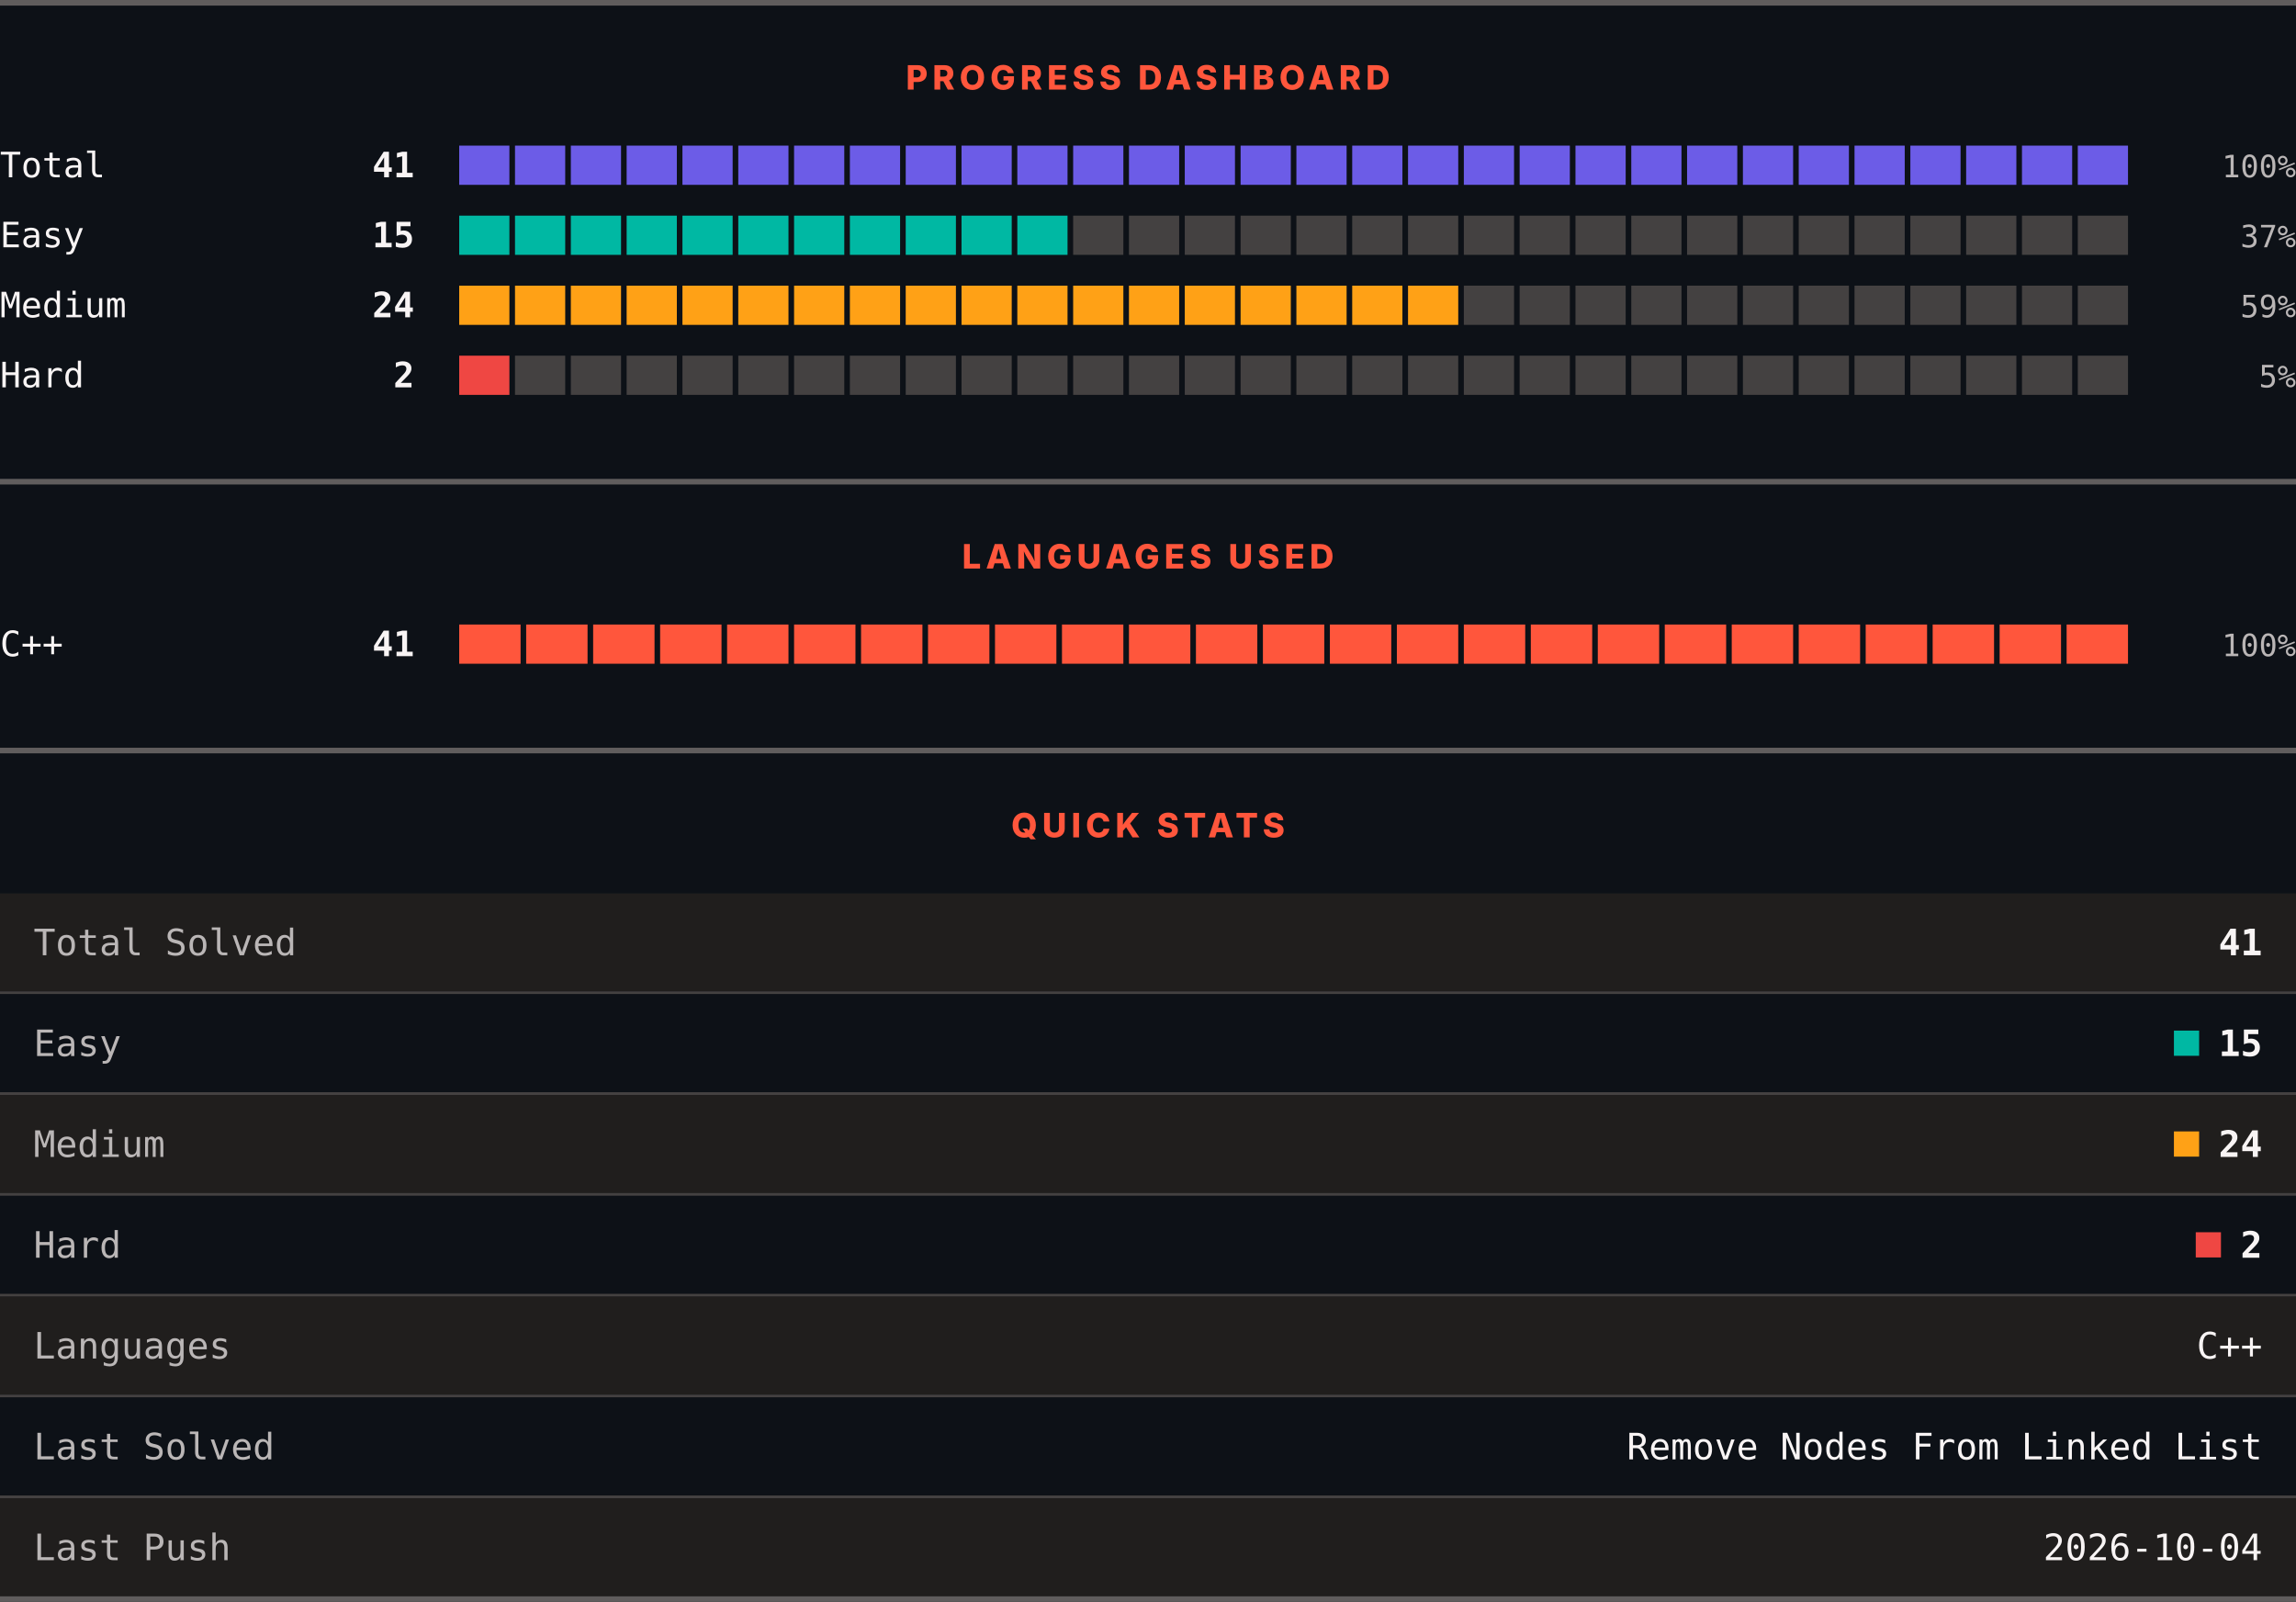
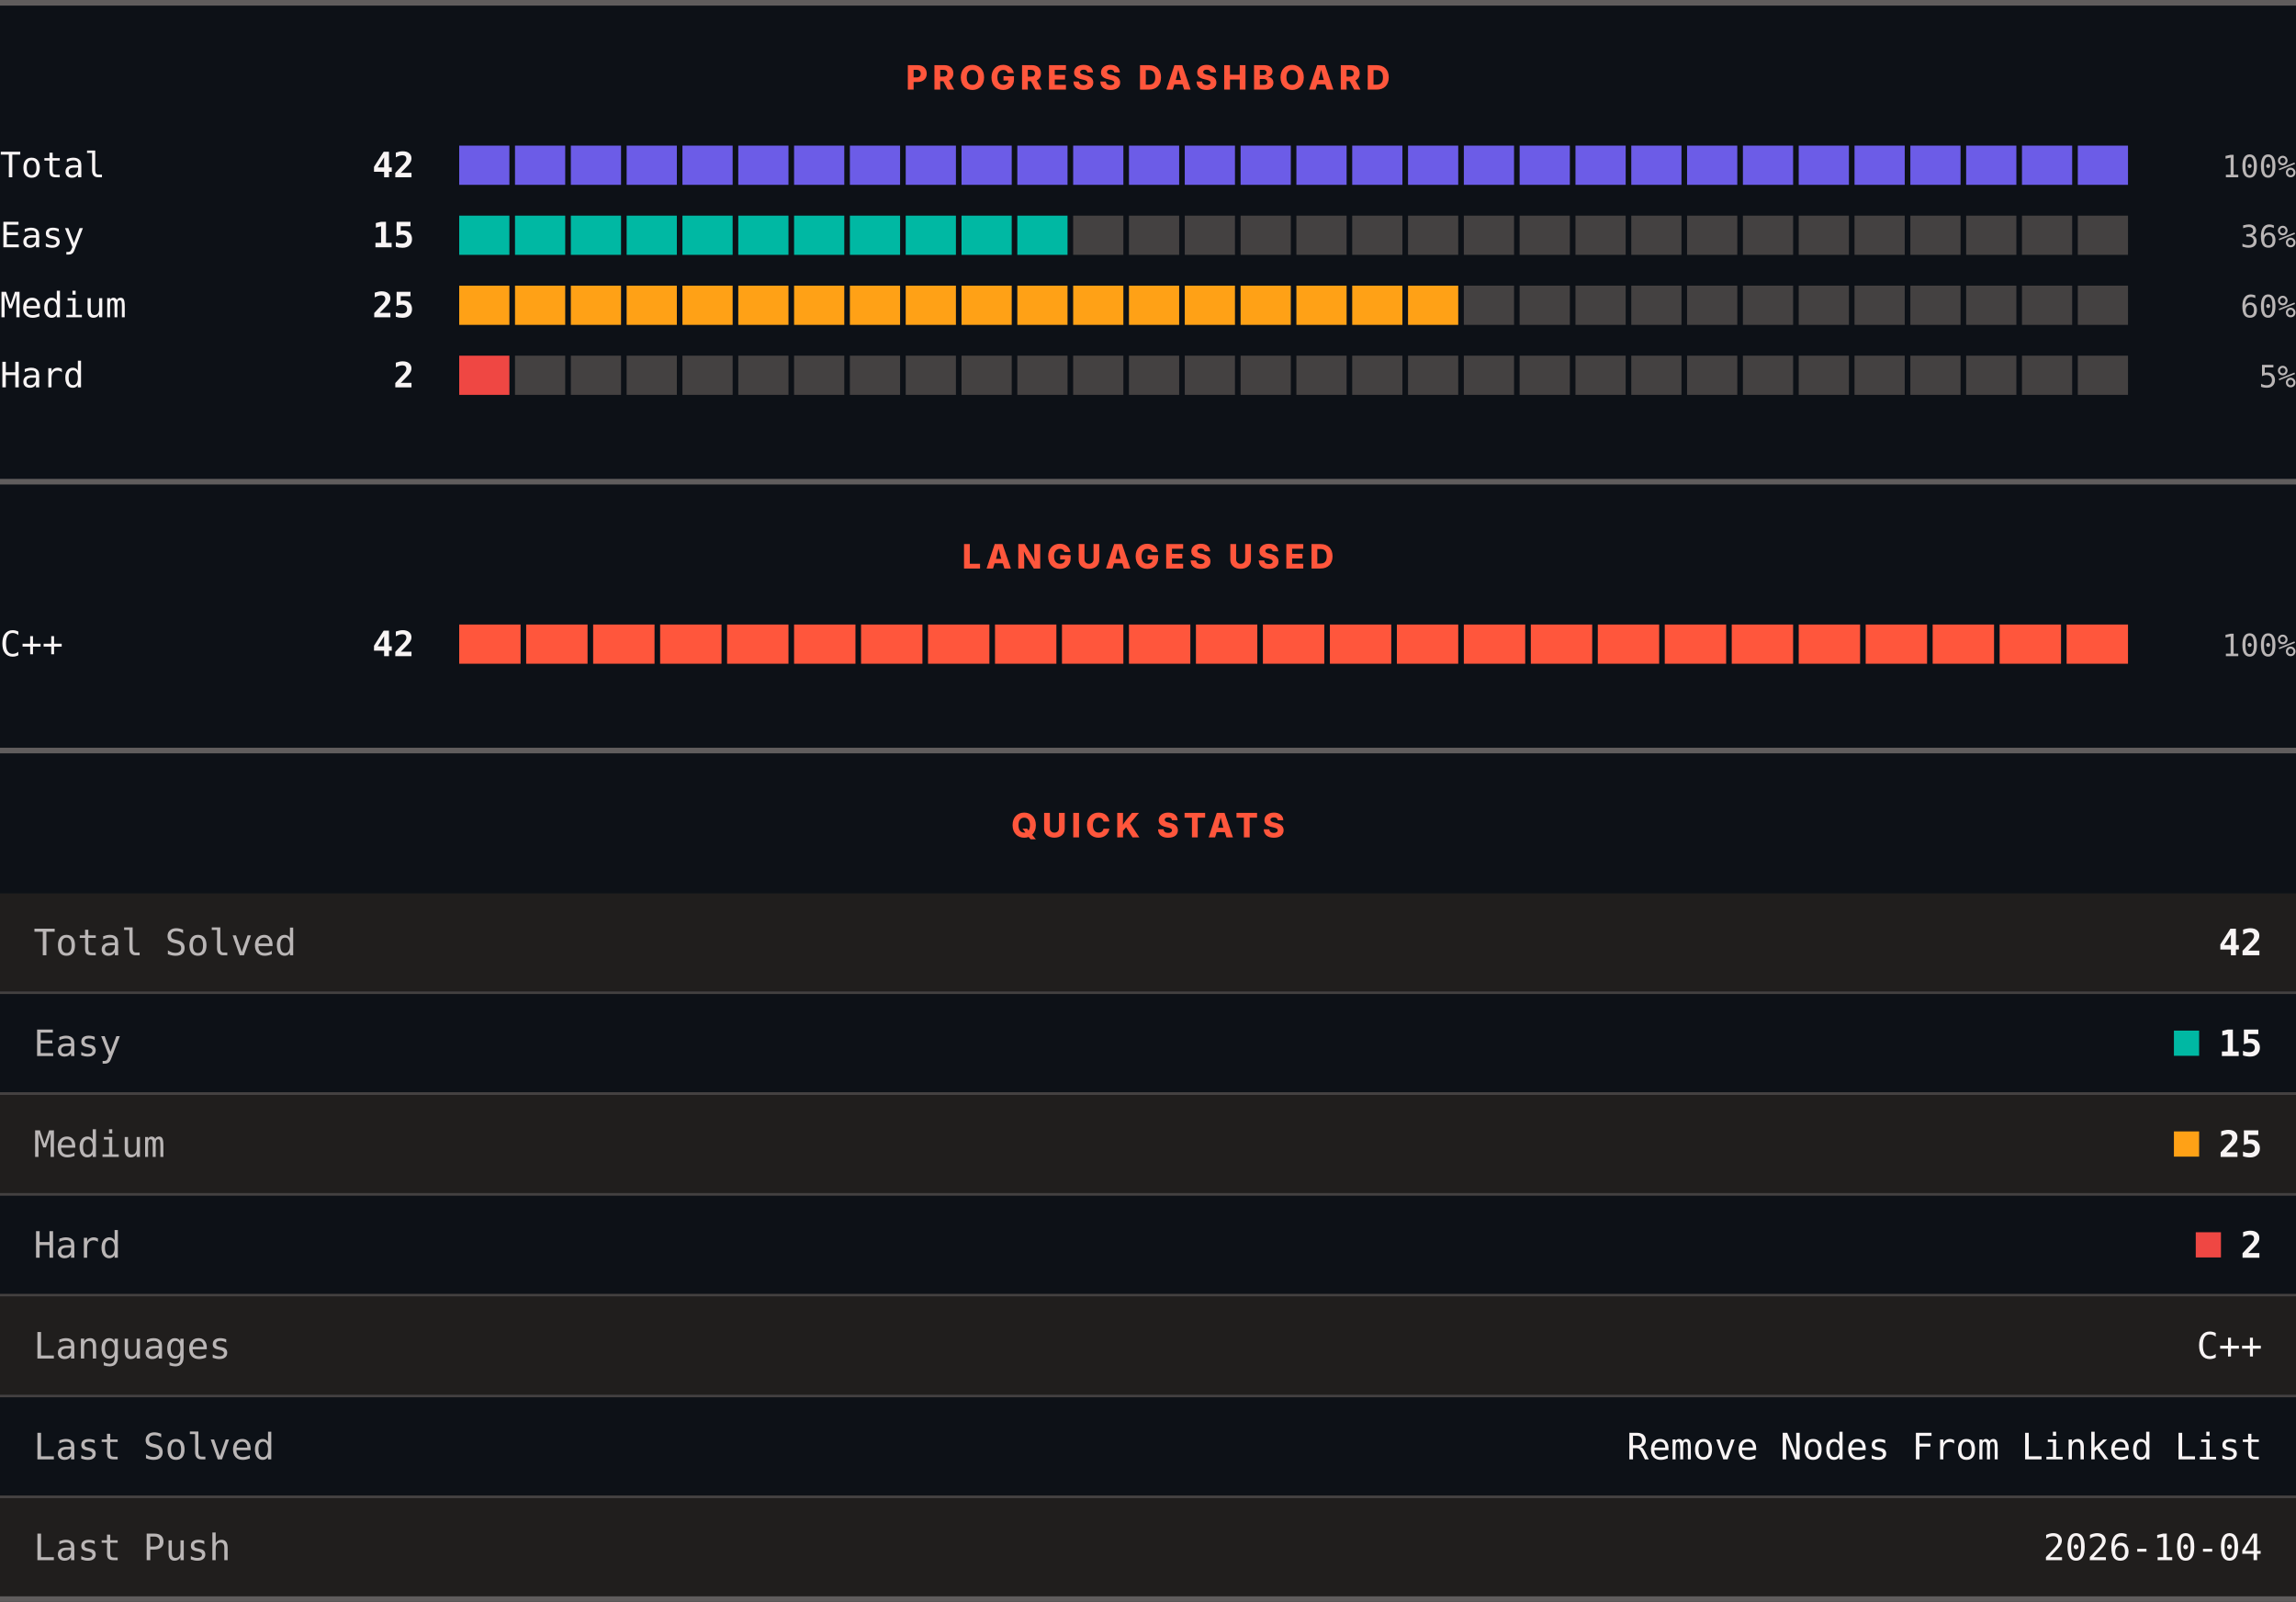
<svg xmlns="http://www.w3.org/2000/svg" width="820" height="572" viewBox="0 0 820 572" role="img" aria-label="LeetCode progress, languages and quick stats">
  <rect width="820" height="572" fill="#0d1117" />
  <rect x="0" y="0" width="820" height="2" fill="#605d5d" />
  <text x="410" y="32" text-anchor="middle" font-family="Archivo, system-ui, -apple-system, Segoe UI, sans-serif" font-size="12" font-weight="800" letter-spacing="1.68" fill="#ff563c">PROGRESS DASHBOARD</text>
  <text x="0" y="63.3" font-family="ui-monospace, SFMono-Regular, Menlo, Consolas, monospace" font-size="12.5" fill="#f8f4f4">Total</text>
-   <text x="148" y="63.3" text-anchor="end" font-family="ui-monospace, SFMono-Regular, Menlo, Consolas, monospace" font-size="12.5" font-weight="700" fill="#f8f4f4">41</text>
+   <text x="148" y="63.3" text-anchor="end" font-family="ui-monospace, SFMono-Regular, Menlo, Consolas, monospace" font-size="12.5" font-weight="700" fill="#f8f4f4">42</text>
  <rect x="164.00" y="52" width="17.93" height="14" fill="#6c5ce7" />
  <rect x="183.93" y="52" width="17.93" height="14" fill="#6c5ce7" />
  <rect x="203.87" y="52" width="17.93" height="14" fill="#6c5ce7" />
  <rect x="223.80" y="52" width="17.93" height="14" fill="#6c5ce7" />
  <rect x="243.73" y="52" width="17.93" height="14" fill="#6c5ce7" />
  <rect x="263.67" y="52" width="17.93" height="14" fill="#6c5ce7" />
  <rect x="283.60" y="52" width="17.93" height="14" fill="#6c5ce7" />
  <rect x="303.53" y="52" width="17.93" height="14" fill="#6c5ce7" />
  <rect x="323.47" y="52" width="17.93" height="14" fill="#6c5ce7" />
  <rect x="343.40" y="52" width="17.93" height="14" fill="#6c5ce7" />
  <rect x="363.33" y="52" width="17.93" height="14" fill="#6c5ce7" />
  <rect x="383.27" y="52" width="17.93" height="14" fill="#6c5ce7" />
  <rect x="403.20" y="52" width="17.93" height="14" fill="#6c5ce7" />
  <rect x="423.13" y="52" width="17.93" height="14" fill="#6c5ce7" />
  <rect x="443.07" y="52" width="17.93" height="14" fill="#6c5ce7" />
  <rect x="463.00" y="52" width="17.93" height="14" fill="#6c5ce7" />
  <rect x="482.93" y="52" width="17.93" height="14" fill="#6c5ce7" />
  <rect x="502.87" y="52" width="17.93" height="14" fill="#6c5ce7" />
  <rect x="522.80" y="52" width="17.93" height="14" fill="#6c5ce7" />
  <rect x="542.73" y="52" width="17.93" height="14" fill="#6c5ce7" />
  <rect x="562.67" y="52" width="17.93" height="14" fill="#6c5ce7" />
  <rect x="582.60" y="52" width="17.93" height="14" fill="#6c5ce7" />
  <rect x="602.53" y="52" width="17.93" height="14" fill="#6c5ce7" />
  <rect x="622.47" y="52" width="17.93" height="14" fill="#6c5ce7" />
  <rect x="642.40" y="52" width="17.93" height="14" fill="#6c5ce7" />
  <rect x="662.33" y="52" width="17.93" height="14" fill="#6c5ce7" />
  <rect x="682.27" y="52" width="17.93" height="14" fill="#6c5ce7" />
  <rect x="702.20" y="52" width="17.93" height="14" fill="#6c5ce7" />
  <rect x="722.13" y="52" width="17.93" height="14" fill="#6c5ce7" />
  <rect x="742.07" y="52" width="17.93" height="14" fill="#6c5ce7" />
  <text x="820" y="63.3" text-anchor="end" font-family="ui-monospace, SFMono-Regular, Menlo, Consolas, monospace" font-size="11" fill="#bab6b6">100%</text>
  <text x="0" y="88.3" font-family="ui-monospace, SFMono-Regular, Menlo, Consolas, monospace" font-size="12.5" fill="#f8f4f4">Easy</text>
  <text x="148" y="88.3" text-anchor="end" font-family="ui-monospace, SFMono-Regular, Menlo, Consolas, monospace" font-size="12.5" font-weight="700" fill="#f8f4f4">15</text>
  <rect x="164.00" y="77" width="17.93" height="14" fill="#00b8a3" />
  <rect x="183.93" y="77" width="17.93" height="14" fill="#00b8a3" />
  <rect x="203.87" y="77" width="17.93" height="14" fill="#00b8a3" />
  <rect x="223.80" y="77" width="17.93" height="14" fill="#00b8a3" />
  <rect x="243.73" y="77" width="17.93" height="14" fill="#00b8a3" />
  <rect x="263.67" y="77" width="17.93" height="14" fill="#00b8a3" />
  <rect x="283.60" y="77" width="17.93" height="14" fill="#00b8a3" />
  <rect x="303.53" y="77" width="17.93" height="14" fill="#00b8a3" />
  <rect x="323.47" y="77" width="17.93" height="14" fill="#00b8a3" />
  <rect x="343.40" y="77" width="17.93" height="14" fill="#00b8a3" />
  <rect x="363.33" y="77" width="17.93" height="14" fill="#00b8a3" />
  <rect x="383.27" y="77" width="17.93" height="14" fill="#444141" />
  <rect x="403.20" y="77" width="17.93" height="14" fill="#444141" />
  <rect x="423.13" y="77" width="17.93" height="14" fill="#444141" />
  <rect x="443.07" y="77" width="17.93" height="14" fill="#444141" />
  <rect x="463.00" y="77" width="17.93" height="14" fill="#444141" />
  <rect x="482.93" y="77" width="17.93" height="14" fill="#444141" />
  <rect x="502.87" y="77" width="17.93" height="14" fill="#444141" />
  <rect x="522.80" y="77" width="17.93" height="14" fill="#444141" />
  <rect x="542.73" y="77" width="17.93" height="14" fill="#444141" />
  <rect x="562.67" y="77" width="17.93" height="14" fill="#444141" />
  <rect x="582.60" y="77" width="17.93" height="14" fill="#444141" />
  <rect x="602.53" y="77" width="17.93" height="14" fill="#444141" />
  <rect x="622.47" y="77" width="17.93" height="14" fill="#444141" />
  <rect x="642.40" y="77" width="17.93" height="14" fill="#444141" />
  <rect x="662.33" y="77" width="17.93" height="14" fill="#444141" />
  <rect x="682.27" y="77" width="17.93" height="14" fill="#444141" />
  <rect x="702.20" y="77" width="17.93" height="14" fill="#444141" />
  <rect x="722.13" y="77" width="17.93" height="14" fill="#444141" />
  <rect x="742.07" y="77" width="17.93" height="14" fill="#444141" />
-   <text x="820" y="88.3" text-anchor="end" font-family="ui-monospace, SFMono-Regular, Menlo, Consolas, monospace" font-size="11" fill="#bab6b6">37%</text>
+   <text x="820" y="88.3" text-anchor="end" font-family="ui-monospace, SFMono-Regular, Menlo, Consolas, monospace" font-size="11" fill="#bab6b6">36%</text>
  <text x="0" y="113.3" font-family="ui-monospace, SFMono-Regular, Menlo, Consolas, monospace" font-size="12.5" fill="#f8f4f4">Medium</text>
-   <text x="148" y="113.3" text-anchor="end" font-family="ui-monospace, SFMono-Regular, Menlo, Consolas, monospace" font-size="12.5" font-weight="700" fill="#f8f4f4">24</text>
+   <text x="148" y="113.3" text-anchor="end" font-family="ui-monospace, SFMono-Regular, Menlo, Consolas, monospace" font-size="12.5" font-weight="700" fill="#f8f4f4">25</text>
  <rect x="164.00" y="102" width="17.93" height="14" fill="#ffa116" />
  <rect x="183.93" y="102" width="17.93" height="14" fill="#ffa116" />
  <rect x="203.87" y="102" width="17.93" height="14" fill="#ffa116" />
  <rect x="223.80" y="102" width="17.93" height="14" fill="#ffa116" />
  <rect x="243.73" y="102" width="17.93" height="14" fill="#ffa116" />
  <rect x="263.67" y="102" width="17.93" height="14" fill="#ffa116" />
  <rect x="283.60" y="102" width="17.93" height="14" fill="#ffa116" />
  <rect x="303.53" y="102" width="17.93" height="14" fill="#ffa116" />
  <rect x="323.47" y="102" width="17.93" height="14" fill="#ffa116" />
  <rect x="343.40" y="102" width="17.93" height="14" fill="#ffa116" />
  <rect x="363.33" y="102" width="17.93" height="14" fill="#ffa116" />
  <rect x="383.27" y="102" width="17.93" height="14" fill="#ffa116" />
  <rect x="403.20" y="102" width="17.93" height="14" fill="#ffa116" />
  <rect x="423.13" y="102" width="17.93" height="14" fill="#ffa116" />
  <rect x="443.07" y="102" width="17.93" height="14" fill="#ffa116" />
  <rect x="463.00" y="102" width="17.93" height="14" fill="#ffa116" />
  <rect x="482.93" y="102" width="17.93" height="14" fill="#ffa116" />
  <rect x="502.87" y="102" width="17.93" height="14" fill="#ffa116" />
  <rect x="522.80" y="102" width="17.93" height="14" fill="#444141" />
  <rect x="542.73" y="102" width="17.93" height="14" fill="#444141" />
  <rect x="562.67" y="102" width="17.93" height="14" fill="#444141" />
  <rect x="582.60" y="102" width="17.93" height="14" fill="#444141" />
  <rect x="602.53" y="102" width="17.93" height="14" fill="#444141" />
  <rect x="622.47" y="102" width="17.93" height="14" fill="#444141" />
  <rect x="642.40" y="102" width="17.93" height="14" fill="#444141" />
  <rect x="662.33" y="102" width="17.93" height="14" fill="#444141" />
  <rect x="682.27" y="102" width="17.93" height="14" fill="#444141" />
  <rect x="702.20" y="102" width="17.93" height="14" fill="#444141" />
  <rect x="722.13" y="102" width="17.93" height="14" fill="#444141" />
  <rect x="742.07" y="102" width="17.93" height="14" fill="#444141" />
-   <text x="820" y="113.3" text-anchor="end" font-family="ui-monospace, SFMono-Regular, Menlo, Consolas, monospace" font-size="11" fill="#bab6b6">59%</text>
+   <text x="820" y="113.3" text-anchor="end" font-family="ui-monospace, SFMono-Regular, Menlo, Consolas, monospace" font-size="11" fill="#bab6b6">60%</text>
  <text x="0" y="138.3" font-family="ui-monospace, SFMono-Regular, Menlo, Consolas, monospace" font-size="12.5" fill="#f8f4f4">Hard</text>
  <text x="148" y="138.3" text-anchor="end" font-family="ui-monospace, SFMono-Regular, Menlo, Consolas, monospace" font-size="12.5" font-weight="700" fill="#f8f4f4">2</text>
  <rect x="164.00" y="127" width="17.93" height="14" fill="#ef4743" />
  <rect x="183.93" y="127" width="17.93" height="14" fill="#444141" />
  <rect x="203.87" y="127" width="17.93" height="14" fill="#444141" />
  <rect x="223.80" y="127" width="17.93" height="14" fill="#444141" />
  <rect x="243.73" y="127" width="17.93" height="14" fill="#444141" />
  <rect x="263.67" y="127" width="17.93" height="14" fill="#444141" />
  <rect x="283.60" y="127" width="17.93" height="14" fill="#444141" />
  <rect x="303.53" y="127" width="17.93" height="14" fill="#444141" />
  <rect x="323.47" y="127" width="17.93" height="14" fill="#444141" />
  <rect x="343.40" y="127" width="17.93" height="14" fill="#444141" />
  <rect x="363.33" y="127" width="17.93" height="14" fill="#444141" />
  <rect x="383.27" y="127" width="17.93" height="14" fill="#444141" />
  <rect x="403.20" y="127" width="17.93" height="14" fill="#444141" />
  <rect x="423.13" y="127" width="17.93" height="14" fill="#444141" />
  <rect x="443.07" y="127" width="17.93" height="14" fill="#444141" />
  <rect x="463.00" y="127" width="17.93" height="14" fill="#444141" />
  <rect x="482.93" y="127" width="17.93" height="14" fill="#444141" />
  <rect x="502.87" y="127" width="17.93" height="14" fill="#444141" />
  <rect x="522.80" y="127" width="17.93" height="14" fill="#444141" />
  <rect x="542.73" y="127" width="17.93" height="14" fill="#444141" />
  <rect x="562.67" y="127" width="17.93" height="14" fill="#444141" />
  <rect x="582.60" y="127" width="17.93" height="14" fill="#444141" />
  <rect x="602.53" y="127" width="17.93" height="14" fill="#444141" />
  <rect x="622.47" y="127" width="17.93" height="14" fill="#444141" />
  <rect x="642.40" y="127" width="17.93" height="14" fill="#444141" />
  <rect x="662.33" y="127" width="17.93" height="14" fill="#444141" />
  <rect x="682.27" y="127" width="17.93" height="14" fill="#444141" />
  <rect x="702.20" y="127" width="17.93" height="14" fill="#444141" />
  <rect x="722.13" y="127" width="17.93" height="14" fill="#444141" />
  <rect x="742.07" y="127" width="17.93" height="14" fill="#444141" />
  <text x="820" y="138.3" text-anchor="end" font-family="ui-monospace, SFMono-Regular, Menlo, Consolas, monospace" font-size="11" fill="#bab6b6">5%</text>
  <rect x="0" y="171" width="820" height="2" fill="#605d5d" />
  <text x="410" y="203" text-anchor="middle" font-family="Archivo, system-ui, -apple-system, Segoe UI, sans-serif" font-size="12" font-weight="800" letter-spacing="1.68" fill="#ff563c">LANGUAGES USED</text>
  <text x="0" y="234.3" font-family="ui-monospace, SFMono-Regular, Menlo, Consolas, monospace" font-size="12.5" fill="#f8f4f4">C++</text>
-   <text x="148" y="234.3" text-anchor="end" font-family="ui-monospace, SFMono-Regular, Menlo, Consolas, monospace" font-size="12.5" font-weight="700" fill="#f8f4f4">41</text>
+   <text x="148" y="234.3" text-anchor="end" font-family="ui-monospace, SFMono-Regular, Menlo, Consolas, monospace" font-size="12.5" font-weight="700" fill="#f8f4f4">42</text>
  <rect x="164.00" y="223" width="21.92" height="14" fill="#ff563c" />
  <rect x="187.92" y="223" width="21.92" height="14" fill="#ff563c" />
  <rect x="211.84" y="223" width="21.92" height="14" fill="#ff563c" />
  <rect x="235.76" y="223" width="21.92" height="14" fill="#ff563c" />
  <rect x="259.68" y="223" width="21.92" height="14" fill="#ff563c" />
  <rect x="283.60" y="223" width="21.92" height="14" fill="#ff563c" />
  <rect x="307.52" y="223" width="21.92" height="14" fill="#ff563c" />
  <rect x="331.44" y="223" width="21.92" height="14" fill="#ff563c" />
  <rect x="355.36" y="223" width="21.92" height="14" fill="#ff563c" />
  <rect x="379.28" y="223" width="21.92" height="14" fill="#ff563c" />
  <rect x="403.20" y="223" width="21.92" height="14" fill="#ff563c" />
  <rect x="427.12" y="223" width="21.92" height="14" fill="#ff563c" />
  <rect x="451.04" y="223" width="21.92" height="14" fill="#ff563c" />
  <rect x="474.96" y="223" width="21.92" height="14" fill="#ff563c" />
  <rect x="498.88" y="223" width="21.92" height="14" fill="#ff563c" />
  <rect x="522.80" y="223" width="21.92" height="14" fill="#ff563c" />
  <rect x="546.72" y="223" width="21.92" height="14" fill="#ff563c" />
  <rect x="570.64" y="223" width="21.92" height="14" fill="#ff563c" />
  <rect x="594.56" y="223" width="21.92" height="14" fill="#ff563c" />
  <rect x="618.48" y="223" width="21.92" height="14" fill="#ff563c" />
  <rect x="642.40" y="223" width="21.92" height="14" fill="#ff563c" />
  <rect x="666.32" y="223" width="21.92" height="14" fill="#ff563c" />
  <rect x="690.24" y="223" width="21.92" height="14" fill="#ff563c" />
  <rect x="714.16" y="223" width="21.92" height="14" fill="#ff563c" />
  <rect x="738.08" y="223" width="21.92" height="14" fill="#ff563c" />
  <text x="820" y="234.3" text-anchor="end" font-family="ui-monospace, SFMono-Regular, Menlo, Consolas, monospace" font-size="11" fill="#bab6b6">100%</text>
  <rect x="0" y="267" width="820" height="2" fill="#605d5d" />
  <text x="410" y="299" text-anchor="middle" font-family="Archivo, system-ui, -apple-system, Segoe UI, sans-serif" font-size="12" font-weight="800" letter-spacing="1.68" fill="#ff563c">QUICK STATS</text>
  <rect x="0" y="319" width="820" height="35" fill="#201e1d" />
  <text x="12" y="341.1" font-family="ui-monospace, SFMono-Regular, Menlo, Consolas, monospace" font-size="13" fill="#bab6b6">Total Solved</text>
-   <text x="808" y="341.1" text-anchor="end" font-family="ui-monospace, SFMono-Regular, Menlo, Consolas, monospace" font-size="13" font-weight="700" fill="#f8f4f4">41</text>
+   <text x="808" y="341.1" text-anchor="end" font-family="ui-monospace, SFMono-Regular, Menlo, Consolas, monospace" font-size="13" font-weight="700" fill="#f8f4f4">42</text>
  <rect x="0" y="354" width="820" height="1" fill="#444141" />
  <rect x="0" y="355" width="820" height="35" fill="#0d1117" />
  <text x="12" y="377.1" font-family="ui-monospace, SFMono-Regular, Menlo, Consolas, monospace" font-size="13" fill="#bab6b6">Easy</text>
  <rect x="776.4" y="368" width="9" height="9" fill="#00b8a3" />
  <text x="808" y="377.1" text-anchor="end" font-family="ui-monospace, SFMono-Regular, Menlo, Consolas, monospace" font-size="13" font-weight="700" fill="#f8f4f4">15</text>
  <rect x="0" y="390" width="820" height="1" fill="#444141" />
  <rect x="0" y="391" width="820" height="35" fill="#201e1d" />
  <text x="12" y="413.1" font-family="ui-monospace, SFMono-Regular, Menlo, Consolas, monospace" font-size="13" fill="#bab6b6">Medium</text>
  <rect x="776.4" y="404" width="9" height="9" fill="#ffa116" />
-   <text x="808" y="413.1" text-anchor="end" font-family="ui-monospace, SFMono-Regular, Menlo, Consolas, monospace" font-size="13" font-weight="700" fill="#f8f4f4">24</text>
+   <text x="808" y="413.1" text-anchor="end" font-family="ui-monospace, SFMono-Regular, Menlo, Consolas, monospace" font-size="13" font-weight="700" fill="#f8f4f4">25</text>
  <rect x="0" y="426" width="820" height="1" fill="#444141" />
  <rect x="0" y="427" width="820" height="35" fill="#0d1117" />
  <text x="12" y="449.1" font-family="ui-monospace, SFMono-Regular, Menlo, Consolas, monospace" font-size="13" fill="#bab6b6">Hard</text>
  <rect x="784.2" y="440" width="9" height="9" fill="#ef4743" />
  <text x="808" y="449.1" text-anchor="end" font-family="ui-monospace, SFMono-Regular, Menlo, Consolas, monospace" font-size="13" font-weight="700" fill="#f8f4f4">2</text>
  <rect x="0" y="462" width="820" height="1" fill="#444141" />
  <rect x="0" y="463" width="820" height="35" fill="#201e1d" />
  <text x="12" y="485.1" font-family="ui-monospace, SFMono-Regular, Menlo, Consolas, monospace" font-size="13" fill="#bab6b6">Languages</text>
  <text x="808" y="485.1" text-anchor="end" font-family="ui-monospace, SFMono-Regular, Menlo, Consolas, monospace" font-size="13" fill="#f8f4f4">C++</text>
  <rect x="0" y="498" width="820" height="1" fill="#444141" />
  <rect x="0" y="499" width="820" height="35" fill="#0d1117" />
  <text x="12" y="521.1" font-family="ui-monospace, SFMono-Regular, Menlo, Consolas, monospace" font-size="13" fill="#bab6b6">Last Solved</text>
  <text x="808" y="521.1" text-anchor="end" font-family="ui-monospace, SFMono-Regular, Menlo, Consolas, monospace" font-size="13" fill="#f8f4f4">Remove Nodes From Linked List</text>
  <rect x="0" y="534" width="820" height="1" fill="#444141" />
  <rect x="0" y="535" width="820" height="35" fill="#201e1d" />
  <text x="12" y="557.1" font-family="ui-monospace, SFMono-Regular, Menlo, Consolas, monospace" font-size="13" fill="#bab6b6">Last Push</text>
  <text x="808" y="557.1" text-anchor="end" font-family="ui-monospace, SFMono-Regular, Menlo, Consolas, monospace" font-size="13" fill="#f8f4f4">2026-10-04</text>
  <rect x="0" y="570" width="820" height="2" fill="#605d5d" />
</svg>
